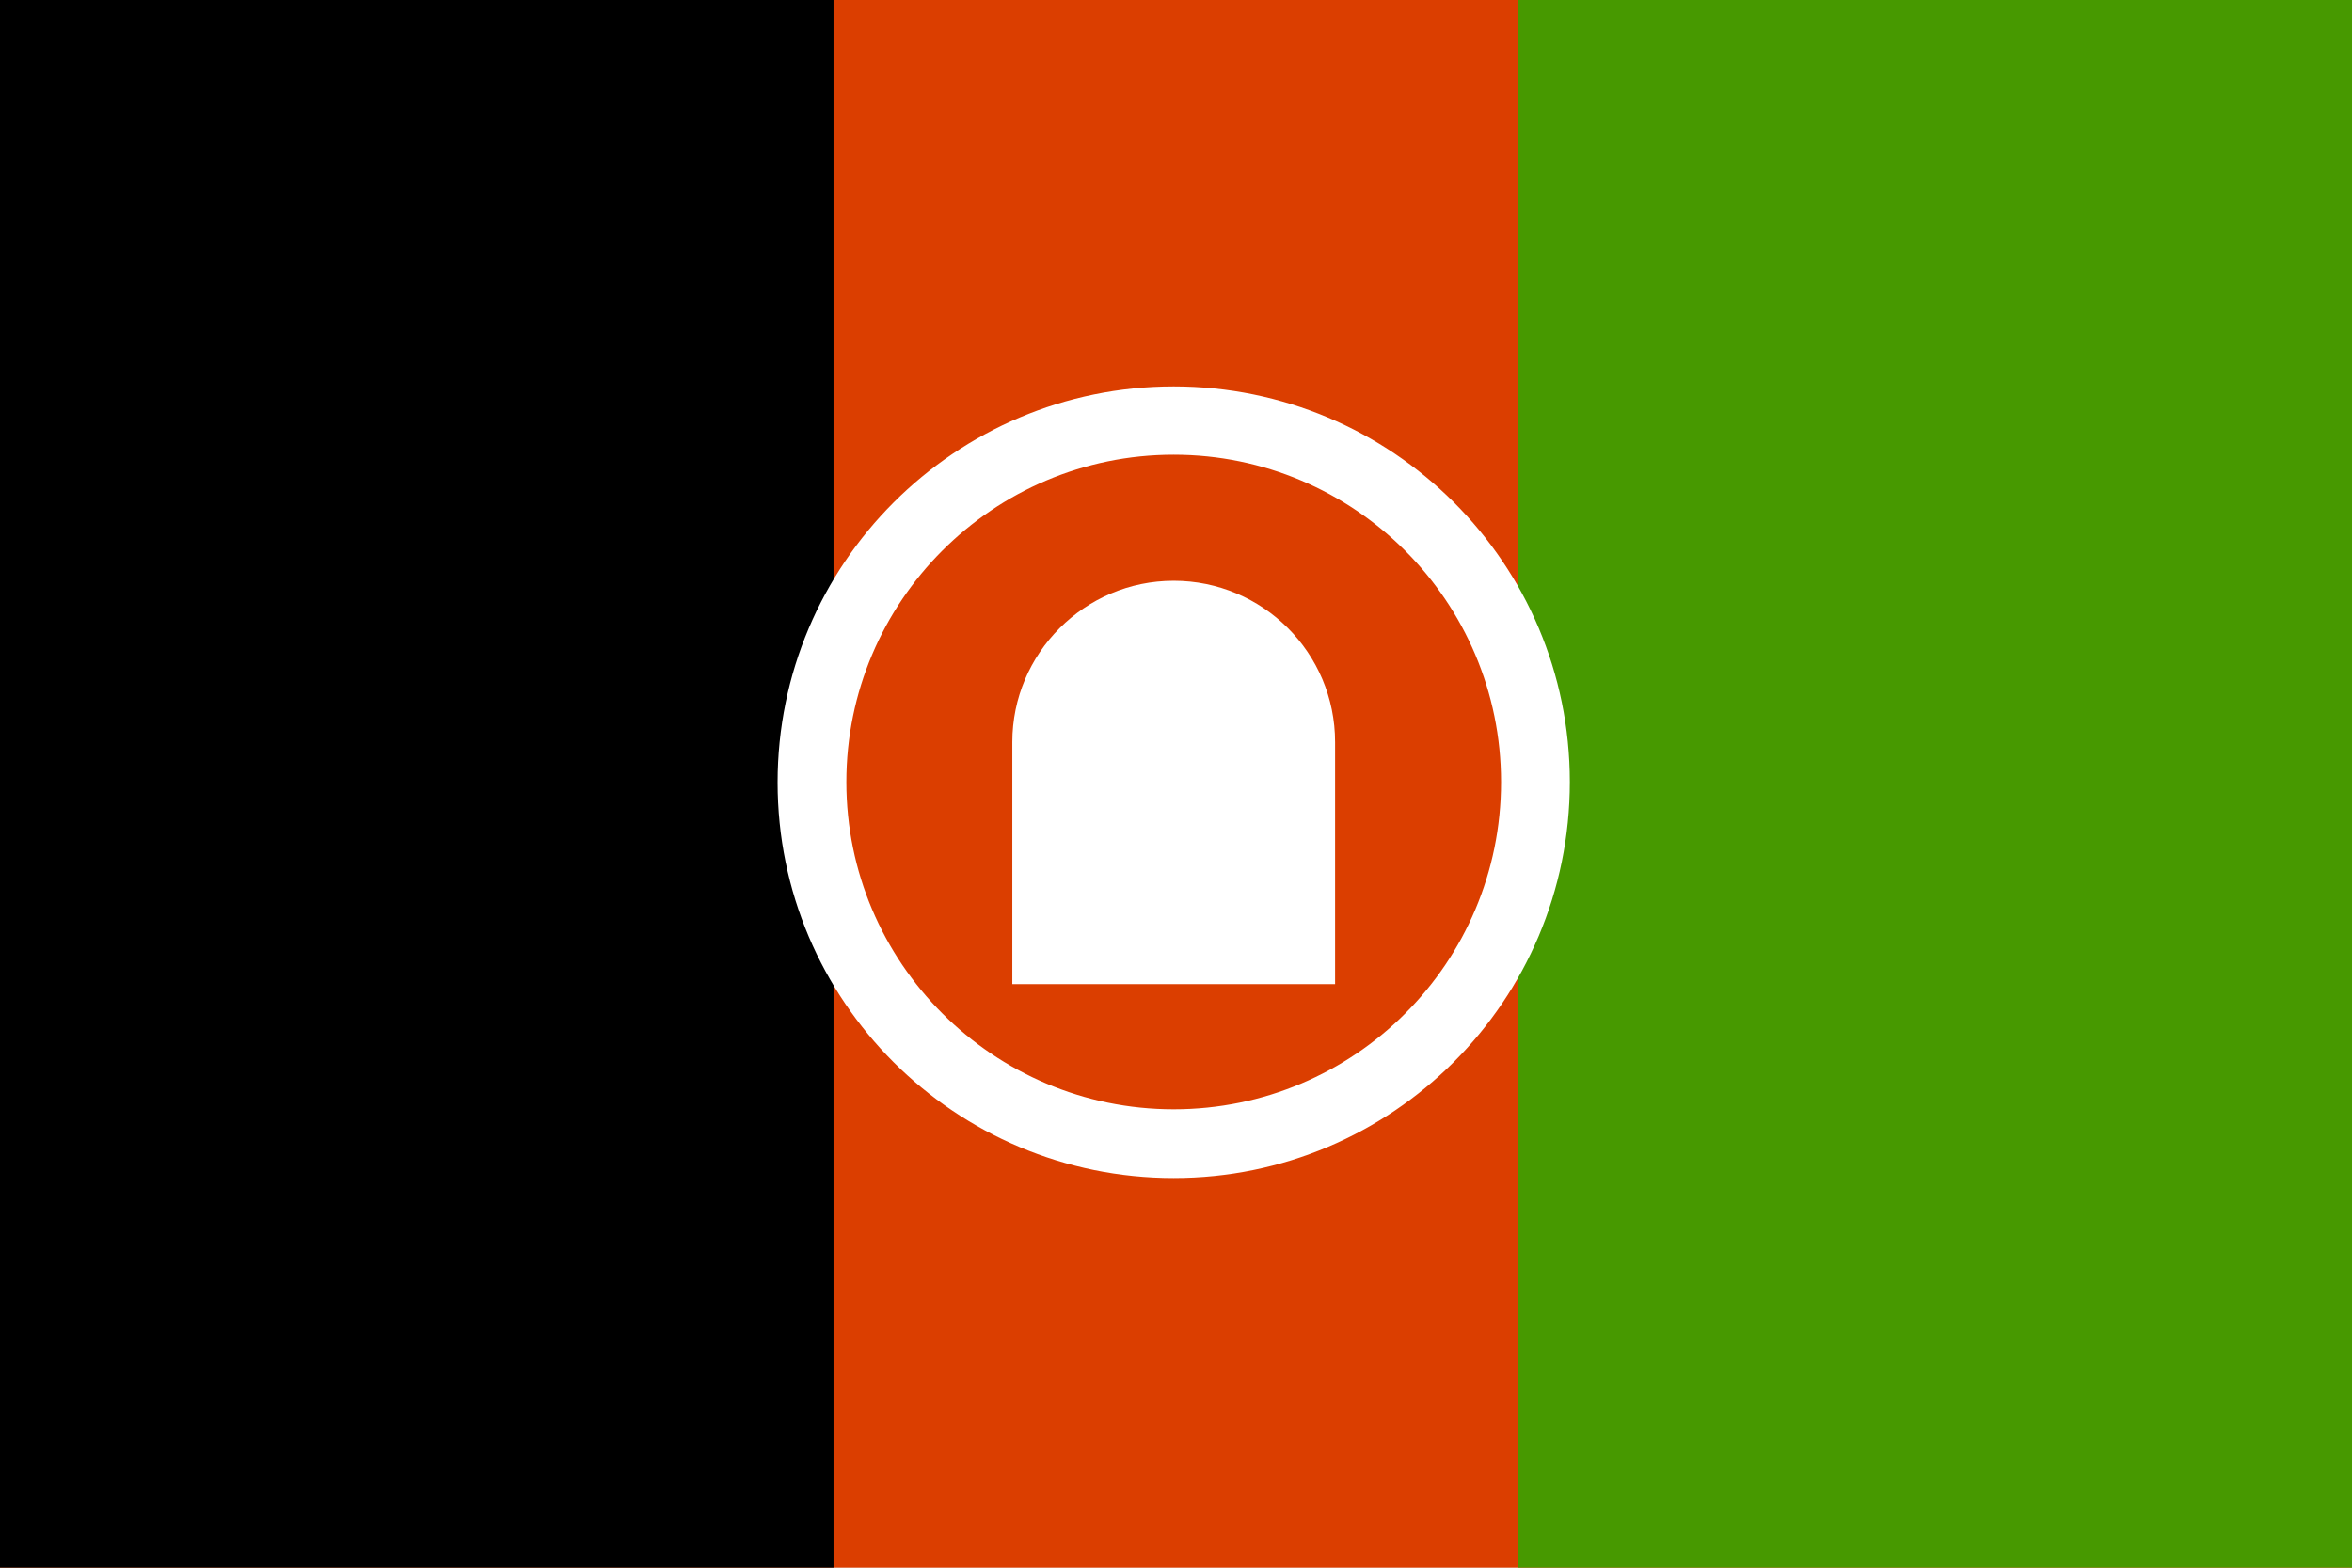
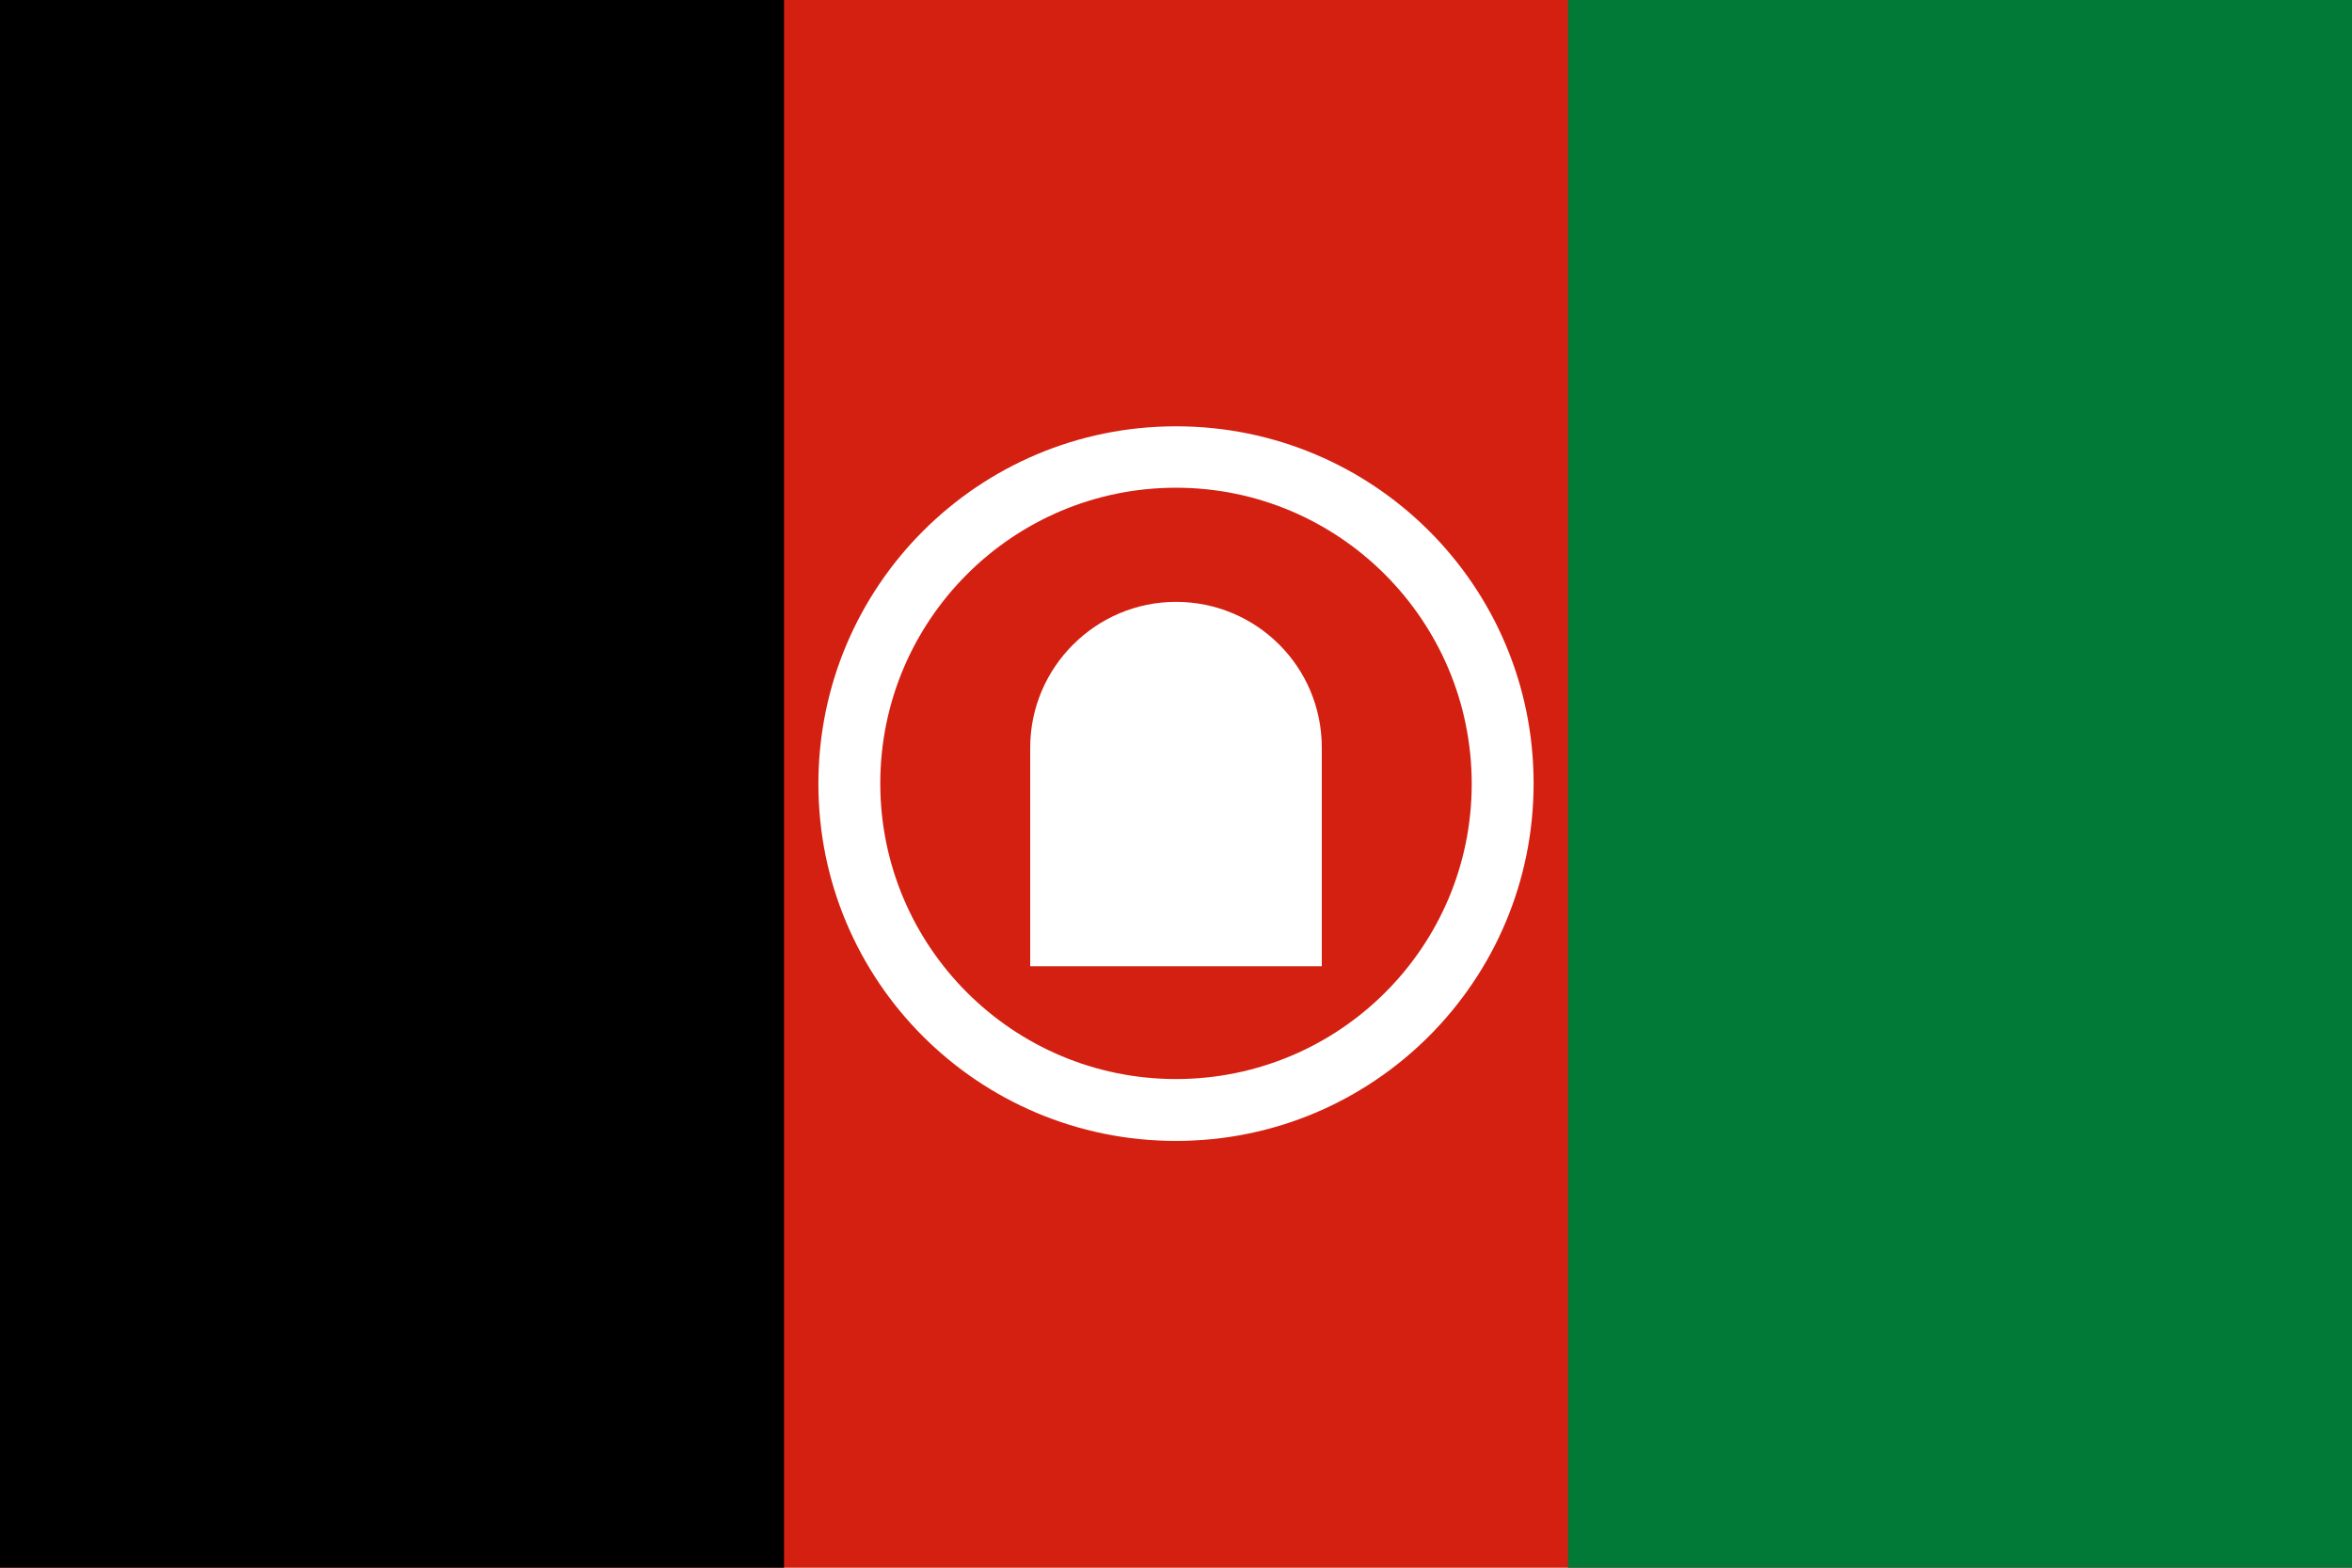
<svg xmlns="http://www.w3.org/2000/svg" version="1.1" viewBox="0 0 513 342">
-   <rect y="0" fill="#DB3E00" width="513" height="342" />
-   <rect x="331" y="0" fill="#479900" width="182" height="342" />
-   <rect y="0" fill="#000" width="181.8" height="342" />
-   <path fill="#FFFFFF" d="M256,126.7c-19.4,0-35.2,15.8-35.2,35.2v52.8h70.4v-52.8C291.2,142.4,275.4,126.7,256,126.7z" />
-   <path fill="#FFFFFF" d="M256,84.3c-47.7,0-86.4,38.7-86.4,86.4S208.3,257,256,257c47.7,0,86.4-38.7,86.4-86.4S303.7,84.3,256,84.3z   M256,242c-39.4,0-71.4-32-71.4-71.4c0-39.4,32-71.4,71.4-71.4c39.4,0,71.4,32,71.4,71.4C327.4,210.1,295.4,242,256,242z" />
+   <rect fill="#D32011" width="513" height="342" />
+   <rect x="342" fill="#007A36" width="171" height="342" />
+   <rect width="171" height="342" />
+   <path fill="#FFFFFF" d="M256.5,131.3c-17.5,0-31.8,14.3-31.8,31.8v47.7h63.6v-47.7C288.3,145.4,274,131.3,256.5,131.3z" />
+   <path fill="#FFFFFF" d="M256.5,93c-43.1,0-78,34.9-78,78s34.9,77.9,78,77.9s78-34.9,78-78S299.6,93,256.5,93z M256.5,235.4   c-35.6,0-64.5-28.9-64.5-64.5s28.9-64.5,64.5-64.5S321,135.4,321,171C321,206.6,292.1,235.4,256.5,235.4z" />
</svg>
